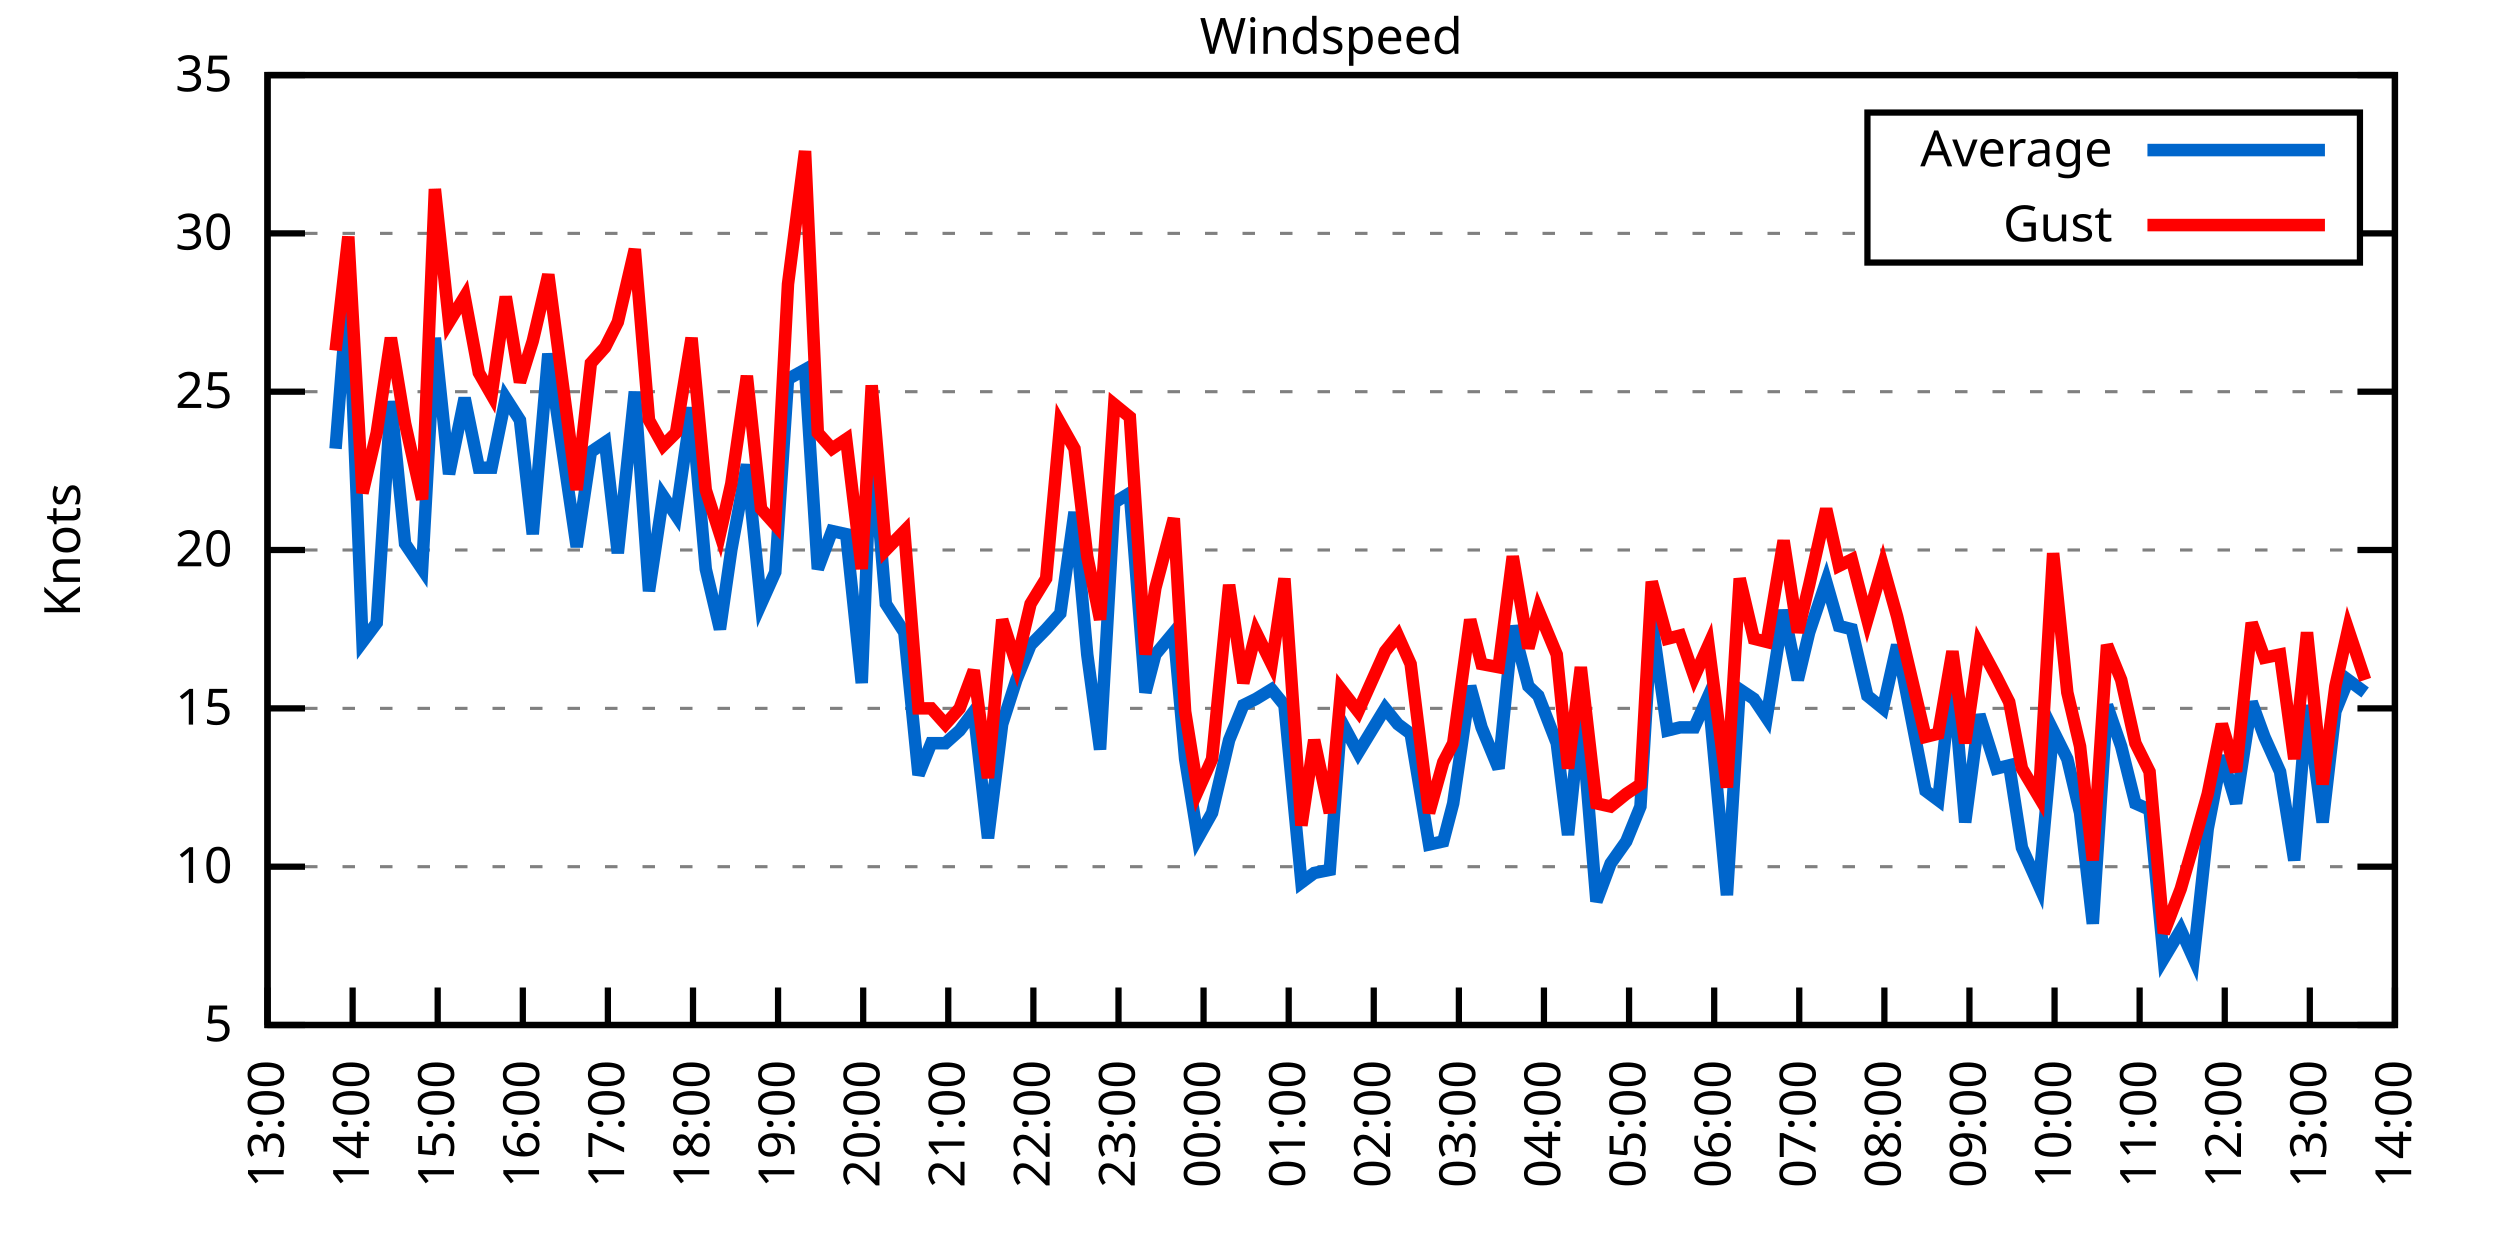
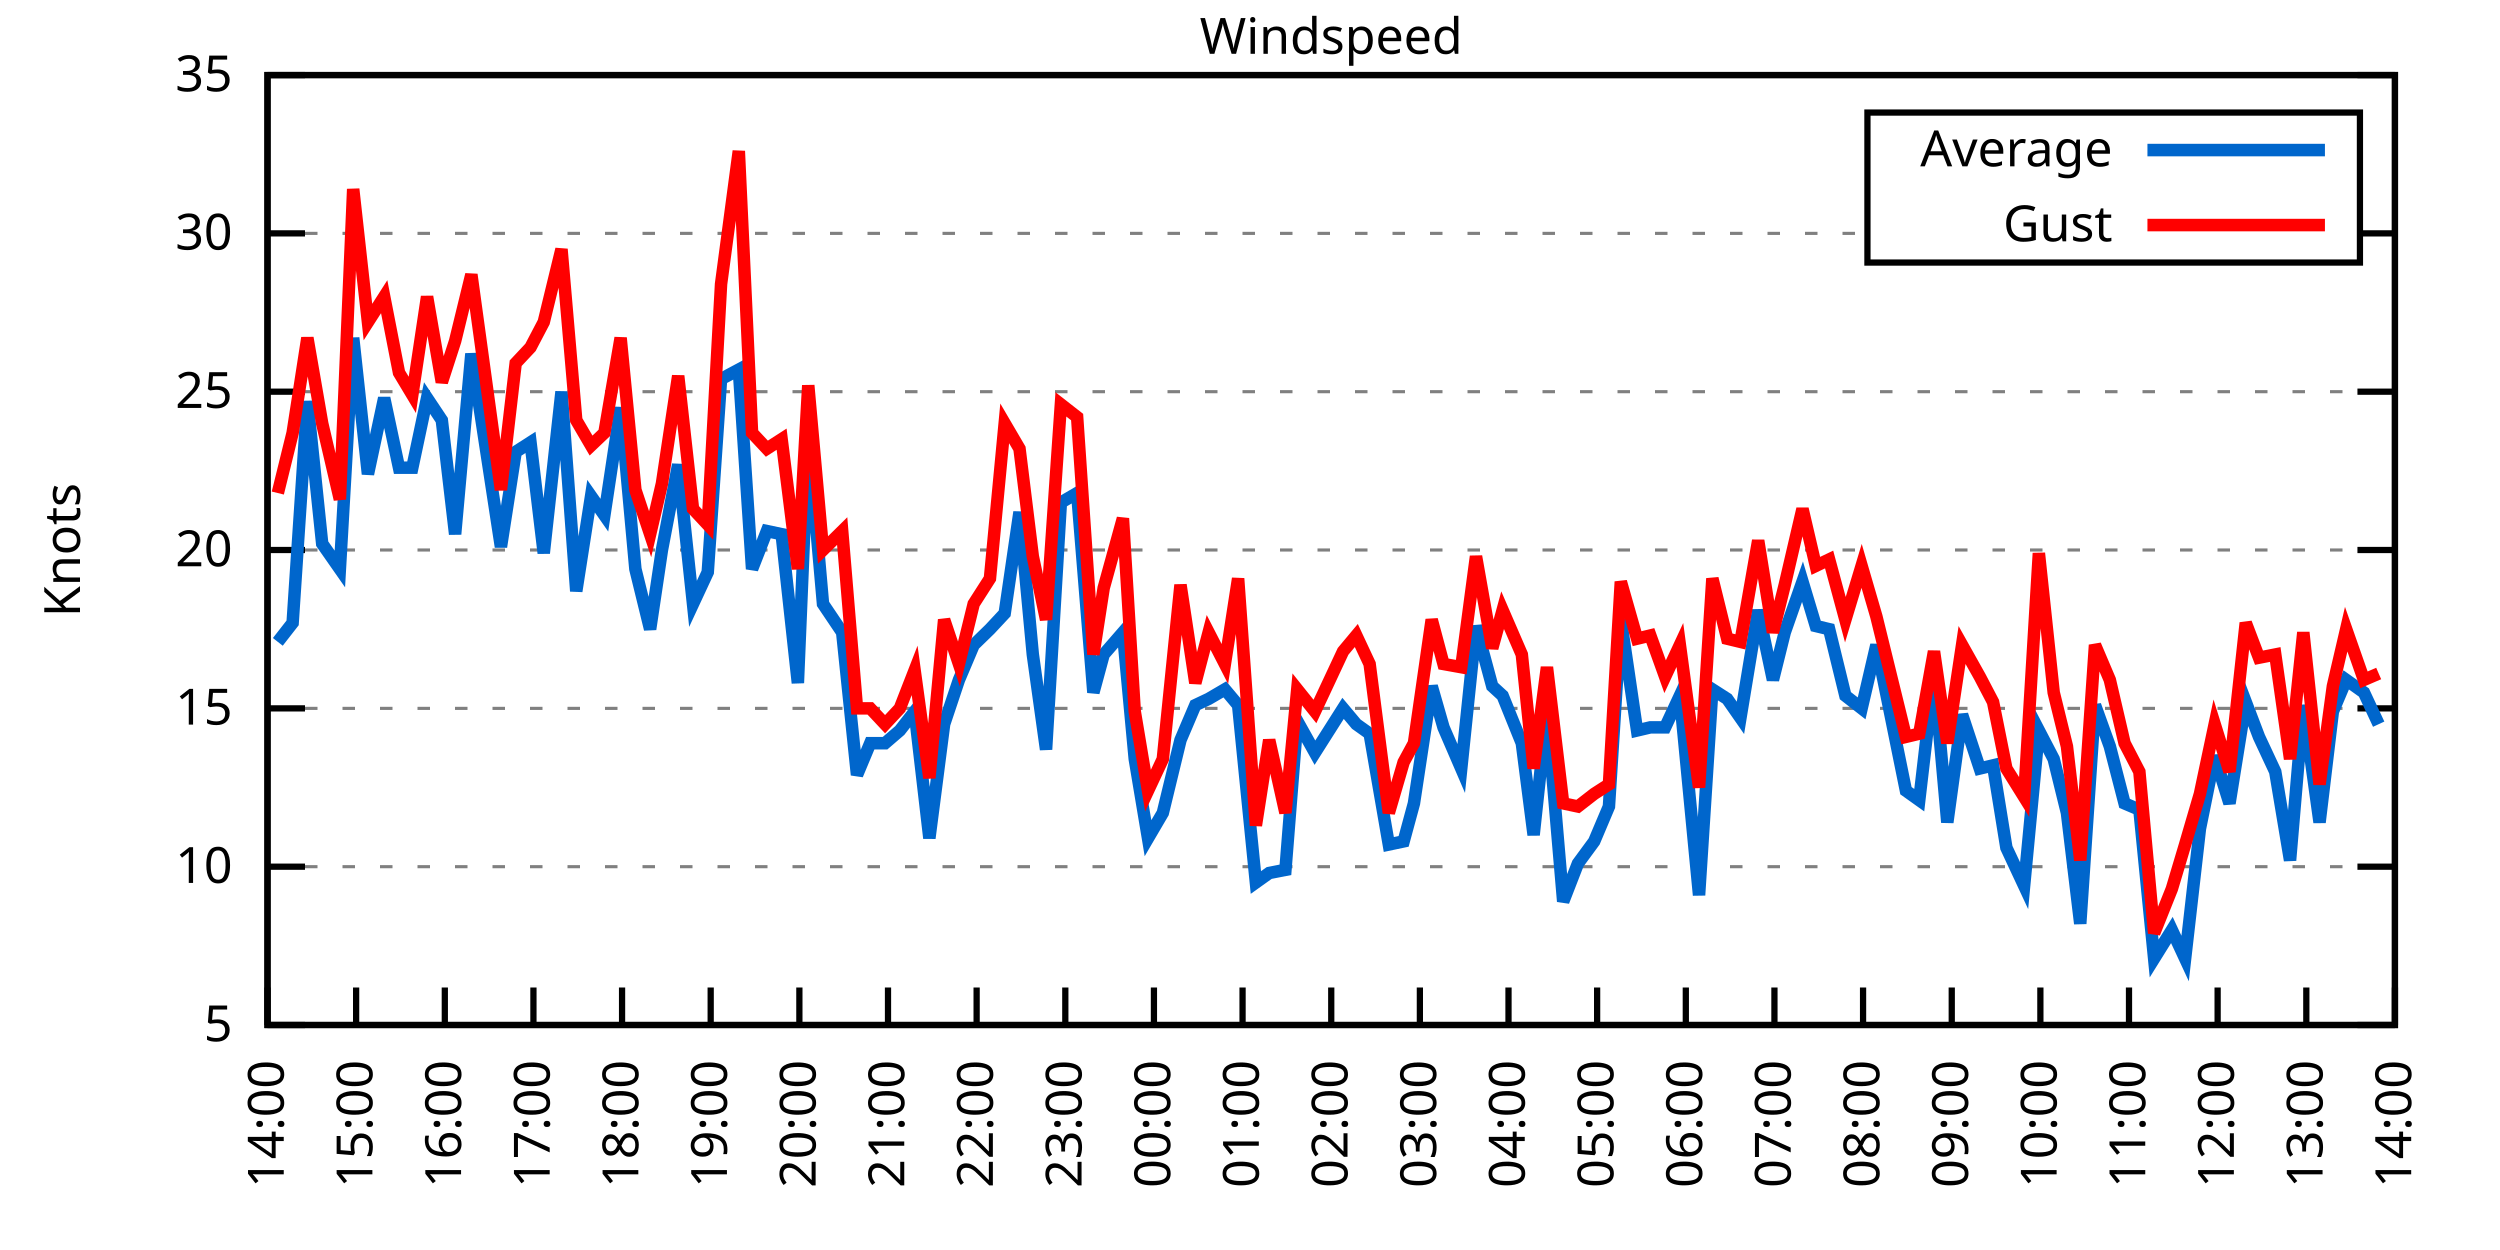
<svg xmlns="http://www.w3.org/2000/svg" xmlns:xlink="http://www.w3.org/1999/xlink" width="400" height="200" viewBox="0 0 400 200">
  <g id="gnuplot_canvas">
    <rect x="0" y="0" width="400" height="200" fill="none" />
    <defs>
      <circle id="gpDot" r="0.5" stroke-width="0.5" stroke="currentColor" />
      <path id="gpPt0" stroke-width="0.333" stroke="currentColor" d="M-1,0 h2 M0,-1 v2" />
      <path id="gpPt1" stroke-width="0.333" stroke="currentColor" d="M-1,-1 L1,1 M1,-1 L-1,1" />
      <path id="gpPt2" stroke-width="0.333" stroke="currentColor" d="M-1,0 L1,0 M0,-1 L0,1 M-1,-1 L1,1 M-1,1 L1,-1" />
      <rect id="gpPt3" stroke-width="0.333" stroke="currentColor" x="-1" y="-1" width="2" height="2" />
      <rect id="gpPt4" stroke-width="0.333" stroke="currentColor" fill="currentColor" x="-1" y="-1" width="2" height="2" />
      <circle id="gpPt5" stroke-width="0.333" stroke="currentColor" cx="0" cy="0" r="1" />
      <use xlink:href="#gpPt5" id="gpPt6" fill="currentColor" stroke="none" />
      <path id="gpPt7" stroke-width="0.333" stroke="currentColor" d="M0,-1.33 L-1.33,0.67 L1.33,0.67 z" />
      <use xlink:href="#gpPt7" id="gpPt8" fill="currentColor" stroke="none" />
      <use xlink:href="#gpPt7" id="gpPt9" stroke="currentColor" transform="rotate(180)" />
      <use xlink:href="#gpPt9" id="gpPt10" fill="currentColor" stroke="none" />
      <use xlink:href="#gpPt3" id="gpPt11" stroke="currentColor" transform="rotate(45)" />
      <use xlink:href="#gpPt11" id="gpPt12" fill="currentColor" stroke="none" />
      <path id="gpPt13" stroke-width="0.333" stroke="currentColor" d="M0,1.330 L1.265,0.411 L0.782,-1.067 L-0.782,-1.076 L-1.265,0.411 z" />
      <use xlink:href="#gpPt13" id="gpPt14" fill="currentColor" stroke="none" />
      <filter id="textbox" filterUnits="objectBoundingBox" x="0" y="0" height="1" width="1">
        <feFlood flood-color="white" flood-opacity="1" result="bgnd" />
        <feComposite in="SourceGraphic" in2="bgnd" operator="atop" />
      </filter>
      <filter id="greybox" filterUnits="objectBoundingBox" x="0" y="0" height="1" width="1">
        <feFlood flood-color="lightgrey" flood-opacity="1" result="grey" />
        <feComposite in="SourceGraphic" in2="grey" operator="atop" />
      </filter>
    </defs>
    <g fill="none" color="white" stroke="currentColor" stroke-width="1.00" stroke-linecap="butt" stroke-linejoin="miter">
</g>
    <g fill="none" color="black" stroke="currentColor" stroke-width="1.00" stroke-linecap="butt" stroke-linejoin="miter">
      <g stroke="none" shape-rendering="crispEdges">
        <polygon fill="rgb(255, 255, 255)" points="42.80,164.00 383.18,164.00 383.18,12.02 42.80,12.02 " />
      </g>
    </g>
    <g fill="none" color="black" stroke="currentColor" stroke-width="1.00" stroke-linecap="butt" stroke-linejoin="miter">
</g>
    <g fill="none" color="black" stroke="black" stroke-width="0.50" stroke-linecap="butt" stroke-linejoin="miter">
</g>
    <g fill="none" color="gray" stroke="currentColor" stroke-width="0.50" stroke-linecap="butt" stroke-linejoin="miter">
      <path stroke="gray" stroke-dasharray="2,4" class="gridline" d="M42.80,164.00 L383.19,164.00  " />
    </g>
    <g fill="none" color="gray" stroke="gray" stroke-width="1.00" stroke-linecap="butt" stroke-linejoin="miter">
</g>
    <g fill="none" color="black" stroke="currentColor" stroke-width="1.00" stroke-linecap="butt" stroke-linejoin="miter">
      <path stroke="black" d="M42.80,164.00 L48.80,164.00 M383.19,164.00 L377.19,164.00  " />
      <g transform="translate(37.20,166.60)" stroke="none" fill="black" font-family="Sans" font-size="8.00" text-anchor="end">
        <text>
          <tspan font-family="Sans"> 5</tspan>
        </text>
      </g>
    </g>
    <g fill="none" color="black" stroke="currentColor" stroke-width="1.00" stroke-linecap="butt" stroke-linejoin="miter">
</g>
    <g fill="none" color="black" stroke="black" stroke-width="0.50" stroke-linecap="butt" stroke-linejoin="miter">
</g>
    <g fill="none" color="gray" stroke="currentColor" stroke-width="0.50" stroke-linecap="butt" stroke-linejoin="miter">
      <path stroke="gray" stroke-dasharray="2,4" class="gridline" d="M42.80,138.67 L383.19,138.67  " />
    </g>
    <g fill="none" color="gray" stroke="gray" stroke-width="1.00" stroke-linecap="butt" stroke-linejoin="miter">
</g>
    <g fill="none" color="black" stroke="currentColor" stroke-width="1.00" stroke-linecap="butt" stroke-linejoin="miter">
      <path stroke="black" d="M42.80,138.67 L48.80,138.67 M383.19,138.67 L377.19,138.67  " />
      <g transform="translate(37.20,141.27)" stroke="none" fill="black" font-family="Sans" font-size="8.00" text-anchor="end">
        <text>
          <tspan font-family="Sans"> 10</tspan>
        </text>
      </g>
    </g>
    <g fill="none" color="black" stroke="currentColor" stroke-width="1.00" stroke-linecap="butt" stroke-linejoin="miter">
</g>
    <g fill="none" color="black" stroke="black" stroke-width="0.50" stroke-linecap="butt" stroke-linejoin="miter">
</g>
    <g fill="none" color="gray" stroke="currentColor" stroke-width="0.50" stroke-linecap="butt" stroke-linejoin="miter">
      <path stroke="gray" stroke-dasharray="2,4" class="gridline" d="M42.80,113.34 L383.19,113.34  " />
    </g>
    <g fill="none" color="gray" stroke="gray" stroke-width="1.00" stroke-linecap="butt" stroke-linejoin="miter">
</g>
    <g fill="none" color="black" stroke="currentColor" stroke-width="1.00" stroke-linecap="butt" stroke-linejoin="miter">
      <path stroke="black" d="M42.80,113.34 L48.80,113.34 M383.19,113.34 L377.19,113.34  " />
      <g transform="translate(37.20,115.94)" stroke="none" fill="black" font-family="Sans" font-size="8.00" text-anchor="end">
        <text>
          <tspan font-family="Sans"> 15</tspan>
        </text>
      </g>
    </g>
    <g fill="none" color="black" stroke="currentColor" stroke-width="1.00" stroke-linecap="butt" stroke-linejoin="miter">
</g>
    <g fill="none" color="black" stroke="black" stroke-width="0.50" stroke-linecap="butt" stroke-linejoin="miter">
</g>
    <g fill="none" color="gray" stroke="currentColor" stroke-width="0.50" stroke-linecap="butt" stroke-linejoin="miter">
      <path stroke="gray" stroke-dasharray="2,4" class="gridline" d="M42.80,88.00 L383.19,88.00  " />
    </g>
    <g fill="none" color="gray" stroke="gray" stroke-width="1.00" stroke-linecap="butt" stroke-linejoin="miter">
</g>
    <g fill="none" color="black" stroke="currentColor" stroke-width="1.00" stroke-linecap="butt" stroke-linejoin="miter">
      <path stroke="black" d="M42.80,88.00 L48.80,88.00 M383.19,88.00 L377.19,88.00  " />
      <g transform="translate(37.20,90.60)" stroke="none" fill="black" font-family="Sans" font-size="8.00" text-anchor="end">
        <text>
          <tspan font-family="Sans"> 20</tspan>
        </text>
      </g>
    </g>
    <g fill="none" color="black" stroke="currentColor" stroke-width="1.00" stroke-linecap="butt" stroke-linejoin="miter">
</g>
    <g fill="none" color="black" stroke="black" stroke-width="0.50" stroke-linecap="butt" stroke-linejoin="miter">
</g>
    <g fill="none" color="gray" stroke="currentColor" stroke-width="0.50" stroke-linecap="butt" stroke-linejoin="miter">
      <path stroke="gray" stroke-dasharray="2,4" class="gridline" d="M42.80,62.67 L383.19,62.67  " />
    </g>
    <g fill="none" color="gray" stroke="gray" stroke-width="1.00" stroke-linecap="butt" stroke-linejoin="miter">
</g>
    <g fill="none" color="black" stroke="currentColor" stroke-width="1.00" stroke-linecap="butt" stroke-linejoin="miter">
      <path stroke="black" d="M42.80,62.67 L48.80,62.67 M383.19,62.67 L377.19,62.67  " />
      <g transform="translate(37.20,65.27)" stroke="none" fill="black" font-family="Sans" font-size="8.00" text-anchor="end">
        <text>
          <tspan font-family="Sans"> 25</tspan>
        </text>
      </g>
    </g>
    <g fill="none" color="black" stroke="currentColor" stroke-width="1.00" stroke-linecap="butt" stroke-linejoin="miter">
</g>
    <g fill="none" color="black" stroke="black" stroke-width="0.50" stroke-linecap="butt" stroke-linejoin="miter">
</g>
    <g fill="none" color="gray" stroke="currentColor" stroke-width="0.50" stroke-linecap="butt" stroke-linejoin="miter">
      <path stroke="gray" stroke-dasharray="2,4" class="gridline" d="M42.80,37.34 L298.79,37.34 M377.59,37.34 L383.19,37.34  " />
    </g>
    <g fill="none" color="gray" stroke="gray" stroke-width="1.00" stroke-linecap="butt" stroke-linejoin="miter">
</g>
    <g fill="none" color="black" stroke="currentColor" stroke-width="1.00" stroke-linecap="butt" stroke-linejoin="miter">
      <path stroke="black" d="M42.80,37.34 L48.80,37.34 M383.19,37.34 L377.19,37.34  " />
      <g transform="translate(37.20,39.94)" stroke="none" fill="black" font-family="Sans" font-size="8.00" text-anchor="end">
        <text>
          <tspan font-family="Sans"> 30</tspan>
        </text>
      </g>
    </g>
    <g fill="none" color="black" stroke="currentColor" stroke-width="1.00" stroke-linecap="butt" stroke-linejoin="miter">
</g>
    <g fill="none" color="black" stroke="black" stroke-width="0.50" stroke-linecap="butt" stroke-linejoin="miter">
</g>
    <g fill="none" color="gray" stroke="currentColor" stroke-width="0.50" stroke-linecap="butt" stroke-linejoin="miter">
      <path stroke="gray" stroke-dasharray="2,4" class="gridline" d="M42.80,12.01 L383.19,12.01  " />
    </g>
    <g fill="none" color="gray" stroke="gray" stroke-width="1.00" stroke-linecap="butt" stroke-linejoin="miter">
</g>
    <g fill="none" color="black" stroke="currentColor" stroke-width="1.00" stroke-linecap="butt" stroke-linejoin="miter">
      <path stroke="black" d="M42.80,12.01 L48.80,12.01 M383.19,12.01 L377.19,12.01  " />
      <g transform="translate(37.20,14.61)" stroke="none" fill="black" font-family="Sans" font-size="8.00" text-anchor="end">
        <text>
          <tspan font-family="Sans"> 35</tspan>
        </text>
      </g>
    </g>
    <g fill="none" color="black" stroke="currentColor" stroke-width="1.00" stroke-linecap="butt" stroke-linejoin="miter">
      <path stroke="black" d="M42.80,164.00 L42.80,158.00  " />
      <g transform="translate(45.40,169.60) rotate(270.00)" stroke="none" fill="black" font-family="Sans" font-size="8.00" text-anchor="end">
        <text>
-           <tspan font-family="Sans">13:00</tspan>
-         </text>
-       </g>
-     </g>
-     <g fill="none" color="black" stroke="currentColor" stroke-width="1.00" stroke-linecap="butt" stroke-linejoin="miter">
-       <path stroke="black" d="M56.42,164.00 L56.42,158.00  " />
-       <g transform="translate(59.02,169.60) rotate(270.00)" stroke="none" fill="black" font-family="Sans" font-size="8.00" text-anchor="end">
-         <text>
          <tspan font-family="Sans">14:00</tspan>
        </text>
      </g>
    </g>
    <g fill="none" color="black" stroke="currentColor" stroke-width="1.00" stroke-linecap="butt" stroke-linejoin="miter">
-       <path stroke="black" d="M70.03,164.00 L70.03,158.00  " />
-       <g transform="translate(72.63,169.60) rotate(270.00)" stroke="none" fill="black" font-family="Sans" font-size="8.00" text-anchor="end">
+       <path stroke="black" d="M56.98,164.00 L56.98,158.00  " />
+       <g transform="translate(59.58,169.60) rotate(270.00)" stroke="none" fill="black" font-family="Sans" font-size="8.00" text-anchor="end">
        <text>
          <tspan font-family="Sans">15:00</tspan>
        </text>
      </g>
    </g>
    <g fill="none" color="black" stroke="currentColor" stroke-width="1.00" stroke-linecap="butt" stroke-linejoin="miter">
-       <path stroke="black" d="M83.65,164.00 L83.65,158.00  " />
-       <g transform="translate(86.25,169.60) rotate(270.00)" stroke="none" fill="black" font-family="Sans" font-size="8.00" text-anchor="end">
+       <path stroke="black" d="M71.17,164.00 L71.17,158.00  " />
+       <g transform="translate(73.77,169.60) rotate(270.00)" stroke="none" fill="black" font-family="Sans" font-size="8.00" text-anchor="end">
        <text>
          <tspan font-family="Sans">16:00</tspan>
        </text>
      </g>
    </g>
    <g fill="none" color="black" stroke="currentColor" stroke-width="1.00" stroke-linecap="butt" stroke-linejoin="miter">
-       <path stroke="black" d="M97.26,164.00 L97.26,158.00  " />
-       <g transform="translate(99.86,169.60) rotate(270.00)" stroke="none" fill="black" font-family="Sans" font-size="8.00" text-anchor="end">
+       <path stroke="black" d="M85.35,164.00 L85.35,158.00  " />
+       <g transform="translate(87.95,169.60) rotate(270.00)" stroke="none" fill="black" font-family="Sans" font-size="8.00" text-anchor="end">
        <text>
          <tspan font-family="Sans">17:00</tspan>
        </text>
      </g>
    </g>
    <g fill="none" color="black" stroke="currentColor" stroke-width="1.00" stroke-linecap="butt" stroke-linejoin="miter">
-       <path stroke="black" d="M110.88,164.00 L110.88,158.00  " />
-       <g transform="translate(113.48,169.60) rotate(270.00)" stroke="none" fill="black" font-family="Sans" font-size="8.00" text-anchor="end">
+       <path stroke="black" d="M99.53,164.00 L99.53,158.00  " />
+       <g transform="translate(102.13,169.60) rotate(270.00)" stroke="none" fill="black" font-family="Sans" font-size="8.00" text-anchor="end">
        <text>
          <tspan font-family="Sans">18:00</tspan>
        </text>
      </g>
    </g>
    <g fill="none" color="black" stroke="currentColor" stroke-width="1.00" stroke-linecap="butt" stroke-linejoin="miter">
-       <path stroke="black" d="M124.49,164.00 L124.49,158.00  " />
-       <g transform="translate(127.09,169.60) rotate(270.00)" stroke="none" fill="black" font-family="Sans" font-size="8.00" text-anchor="end">
+       <path stroke="black" d="M113.71,164.00 L113.71,158.00  " />
+       <g transform="translate(116.31,169.60) rotate(270.00)" stroke="none" fill="black" font-family="Sans" font-size="8.00" text-anchor="end">
        <text>
          <tspan font-family="Sans">19:00</tspan>
        </text>
      </g>
    </g>
    <g fill="none" color="black" stroke="currentColor" stroke-width="1.00" stroke-linecap="butt" stroke-linejoin="miter">
-       <path stroke="black" d="M138.11,164.00 L138.11,158.00  " />
-       <g transform="translate(140.71,169.60) rotate(270.00)" stroke="none" fill="black" font-family="Sans" font-size="8.00" text-anchor="end">
+       <path stroke="black" d="M127.90,164.00 L127.90,158.00  " />
+       <g transform="translate(130.50,169.60) rotate(270.00)" stroke="none" fill="black" font-family="Sans" font-size="8.00" text-anchor="end">
        <text>
          <tspan font-family="Sans">20:00</tspan>
        </text>
      </g>
    </g>
    <g fill="none" color="black" stroke="currentColor" stroke-width="1.00" stroke-linecap="butt" stroke-linejoin="miter">
-       <path stroke="black" d="M151.72,164.00 L151.72,158.00  " />
-       <g transform="translate(154.32,169.60) rotate(270.00)" stroke="none" fill="black" font-family="Sans" font-size="8.00" text-anchor="end">
+       <path stroke="black" d="M142.08,164.00 L142.08,158.00  " />
+       <g transform="translate(144.68,169.60) rotate(270.00)" stroke="none" fill="black" font-family="Sans" font-size="8.00" text-anchor="end">
        <text>
          <tspan font-family="Sans">21:00</tspan>
        </text>
      </g>
    </g>
    <g fill="none" color="black" stroke="currentColor" stroke-width="1.00" stroke-linecap="butt" stroke-linejoin="miter">
-       <path stroke="black" d="M165.34,164.00 L165.34,158.00  " />
-       <g transform="translate(167.94,169.60) rotate(270.00)" stroke="none" fill="black" font-family="Sans" font-size="8.00" text-anchor="end">
+       <path stroke="black" d="M156.26,164.00 L156.26,158.00  " />
+       <g transform="translate(158.86,169.60) rotate(270.00)" stroke="none" fill="black" font-family="Sans" font-size="8.00" text-anchor="end">
        <text>
          <tspan font-family="Sans">22:00</tspan>
        </text>
      </g>
    </g>
    <g fill="none" color="black" stroke="currentColor" stroke-width="1.00" stroke-linecap="butt" stroke-linejoin="miter">
-       <path stroke="black" d="M178.96,164.00 L178.96,158.00  " />
-       <g transform="translate(181.56,169.60) rotate(270.00)" stroke="none" fill="black" font-family="Sans" font-size="8.00" text-anchor="end">
+       <path stroke="black" d="M170.45,164.00 L170.45,158.00  " />
+       <g transform="translate(173.05,169.60) rotate(270.00)" stroke="none" fill="black" font-family="Sans" font-size="8.00" text-anchor="end">
        <text>
          <tspan font-family="Sans">23:00</tspan>
        </text>
      </g>
    </g>
    <g fill="none" color="black" stroke="currentColor" stroke-width="1.00" stroke-linecap="butt" stroke-linejoin="miter">
-       <path stroke="black" d="M192.57,164.00 L192.57,158.00  " />
-       <g transform="translate(195.17,169.60) rotate(270.00)" stroke="none" fill="black" font-family="Sans" font-size="8.00" text-anchor="end">
+       <path stroke="black" d="M184.63,164.00 L184.63,158.00  " />
+       <g transform="translate(187.23,169.60) rotate(270.00)" stroke="none" fill="black" font-family="Sans" font-size="8.00" text-anchor="end">
        <text>
          <tspan font-family="Sans">00:00</tspan>
        </text>
      </g>
    </g>
    <g fill="none" color="black" stroke="currentColor" stroke-width="1.00" stroke-linecap="butt" stroke-linejoin="miter">
-       <path stroke="black" d="M206.19,164.00 L206.19,158.00  " />
-       <g transform="translate(208.79,169.60) rotate(270.00)" stroke="none" fill="black" font-family="Sans" font-size="8.00" text-anchor="end">
+       <path stroke="black" d="M198.81,164.00 L198.81,158.00  " />
+       <g transform="translate(201.41,169.60) rotate(270.00)" stroke="none" fill="black" font-family="Sans" font-size="8.00" text-anchor="end">
        <text>
          <tspan font-family="Sans">01:00</tspan>
        </text>
      </g>
    </g>
    <g fill="none" color="black" stroke="currentColor" stroke-width="1.00" stroke-linecap="butt" stroke-linejoin="miter">
-       <path stroke="black" d="M219.80,164.00 L219.80,158.00  " />
-       <g transform="translate(222.40,169.60) rotate(270.00)" stroke="none" fill="black" font-family="Sans" font-size="8.00" text-anchor="end">
+       <path stroke="black" d="M213.00,164.00 L213.00,158.00  " />
+       <g transform="translate(215.60,169.60) rotate(270.00)" stroke="none" fill="black" font-family="Sans" font-size="8.00" text-anchor="end">
        <text>
          <tspan font-family="Sans">02:00</tspan>
        </text>
      </g>
    </g>
    <g fill="none" color="black" stroke="currentColor" stroke-width="1.00" stroke-linecap="butt" stroke-linejoin="miter">
-       <path stroke="black" d="M233.42,164.00 L233.42,158.00  " />
-       <g transform="translate(236.02,169.60) rotate(270.00)" stroke="none" fill="black" font-family="Sans" font-size="8.00" text-anchor="end">
+       <path stroke="black" d="M227.18,164.00 L227.18,158.00  " />
+       <g transform="translate(229.78,169.60) rotate(270.00)" stroke="none" fill="black" font-family="Sans" font-size="8.00" text-anchor="end">
        <text>
          <tspan font-family="Sans">03:00</tspan>
        </text>
      </g>
    </g>
    <g fill="none" color="black" stroke="currentColor" stroke-width="1.00" stroke-linecap="butt" stroke-linejoin="miter">
-       <path stroke="black" d="M247.03,164.00 L247.03,158.00  " />
-       <g transform="translate(249.63,169.60) rotate(270.00)" stroke="none" fill="black" font-family="Sans" font-size="8.00" text-anchor="end">
+       <path stroke="black" d="M241.36,164.00 L241.36,158.00  " />
+       <g transform="translate(243.96,169.60) rotate(270.00)" stroke="none" fill="black" font-family="Sans" font-size="8.00" text-anchor="end">
        <text>
          <tspan font-family="Sans">04:00</tspan>
        </text>
      </g>
    </g>
    <g fill="none" color="black" stroke="currentColor" stroke-width="1.00" stroke-linecap="butt" stroke-linejoin="miter">
-       <path stroke="black" d="M260.65,164.00 L260.65,158.00  " />
-       <g transform="translate(263.25,169.60) rotate(270.00)" stroke="none" fill="black" font-family="Sans" font-size="8.00" text-anchor="end">
+       <path stroke="black" d="M255.54,164.00 L255.54,158.00  " />
+       <g transform="translate(258.14,169.60) rotate(270.00)" stroke="none" fill="black" font-family="Sans" font-size="8.00" text-anchor="end">
        <text>
          <tspan font-family="Sans">05:00</tspan>
        </text>
      </g>
    </g>
    <g fill="none" color="black" stroke="currentColor" stroke-width="1.00" stroke-linecap="butt" stroke-linejoin="miter">
-       <path stroke="black" d="M274.27,164.00 L274.27,158.00  " />
-       <g transform="translate(276.87,169.60) rotate(270.00)" stroke="none" fill="black" font-family="Sans" font-size="8.00" text-anchor="end">
+       <path stroke="black" d="M269.73,164.00 L269.73,158.00  " />
+       <g transform="translate(272.33,169.60) rotate(270.00)" stroke="none" fill="black" font-family="Sans" font-size="8.00" text-anchor="end">
        <text>
          <tspan font-family="Sans">06:00</tspan>
        </text>
      </g>
    </g>
    <g fill="none" color="black" stroke="currentColor" stroke-width="1.00" stroke-linecap="butt" stroke-linejoin="miter">
-       <path stroke="black" d="M287.88,164.00 L287.88,158.00  " />
-       <g transform="translate(290.48,169.60) rotate(270.00)" stroke="none" fill="black" font-family="Sans" font-size="8.00" text-anchor="end">
+       <path stroke="black" d="M283.91,164.00 L283.91,158.00  " />
+       <g transform="translate(286.51,169.60) rotate(270.00)" stroke="none" fill="black" font-family="Sans" font-size="8.00" text-anchor="end">
        <text>
          <tspan font-family="Sans">07:00</tspan>
        </text>
      </g>
    </g>
    <g fill="none" color="black" stroke="currentColor" stroke-width="1.00" stroke-linecap="butt" stroke-linejoin="miter">
-       <path stroke="black" d="M301.50,164.00 L301.50,158.00  " />
-       <g transform="translate(304.10,169.60) rotate(270.00)" stroke="none" fill="black" font-family="Sans" font-size="8.00" text-anchor="end">
+       <path stroke="black" d="M298.09,164.00 L298.09,158.00  " />
+       <g transform="translate(300.69,169.60) rotate(270.00)" stroke="none" fill="black" font-family="Sans" font-size="8.00" text-anchor="end">
        <text>
          <tspan font-family="Sans">08:00</tspan>
        </text>
      </g>
    </g>
    <g fill="none" color="black" stroke="currentColor" stroke-width="1.00" stroke-linecap="butt" stroke-linejoin="miter">
-       <path stroke="black" d="M315.11,164.00 L315.11,158.00  " />
-       <g transform="translate(317.71,169.60) rotate(270.00)" stroke="none" fill="black" font-family="Sans" font-size="8.00" text-anchor="end">
+       <path stroke="black" d="M312.28,164.00 L312.28,158.00  " />
+       <g transform="translate(314.88,169.60) rotate(270.00)" stroke="none" fill="black" font-family="Sans" font-size="8.00" text-anchor="end">
        <text>
          <tspan font-family="Sans">09:00</tspan>
        </text>
      </g>
    </g>
    <g fill="none" color="black" stroke="currentColor" stroke-width="1.00" stroke-linecap="butt" stroke-linejoin="miter">
-       <path stroke="black" d="M328.73,164.00 L328.73,158.00  " />
-       <g transform="translate(331.33,169.60) rotate(270.00)" stroke="none" fill="black" font-family="Sans" font-size="8.00" text-anchor="end">
+       <path stroke="black" d="M326.46,164.00 L326.46,158.00  " />
+       <g transform="translate(329.06,169.60) rotate(270.00)" stroke="none" fill="black" font-family="Sans" font-size="8.00" text-anchor="end">
        <text>
          <tspan font-family="Sans">10:00</tspan>
        </text>
      </g>
    </g>
    <g fill="none" color="black" stroke="currentColor" stroke-width="1.00" stroke-linecap="butt" stroke-linejoin="miter">
-       <path stroke="black" d="M342.34,164.00 L342.34,158.00  " />
-       <g transform="translate(344.94,169.60) rotate(270.00)" stroke="none" fill="black" font-family="Sans" font-size="8.00" text-anchor="end">
+       <path stroke="black" d="M340.64,164.00 L340.64,158.00  " />
+       <g transform="translate(343.24,169.60) rotate(270.00)" stroke="none" fill="black" font-family="Sans" font-size="8.00" text-anchor="end">
        <text>
          <tspan font-family="Sans">11:00</tspan>
        </text>
      </g>
    </g>
    <g fill="none" color="black" stroke="currentColor" stroke-width="1.00" stroke-linecap="butt" stroke-linejoin="miter">
-       <path stroke="black" d="M355.96,164.00 L355.96,158.00  " />
-       <g transform="translate(358.56,169.60) rotate(270.00)" stroke="none" fill="black" font-family="Sans" font-size="8.00" text-anchor="end">
+       <path stroke="black" d="M354.82,164.00 L354.82,158.00  " />
+       <g transform="translate(357.42,169.60) rotate(270.00)" stroke="none" fill="black" font-family="Sans" font-size="8.00" text-anchor="end">
        <text>
          <tspan font-family="Sans">12:00</tspan>
        </text>
      </g>
    </g>
    <g fill="none" color="black" stroke="currentColor" stroke-width="1.00" stroke-linecap="butt" stroke-linejoin="miter">
-       <path stroke="black" d="M369.57,164.00 L369.57,158.00  " />
-       <g transform="translate(372.17,169.60) rotate(270.00)" stroke="none" fill="black" font-family="Sans" font-size="8.00" text-anchor="end">
+       <path stroke="black" d="M369.01,164.00 L369.01,158.00  " />
+       <g transform="translate(371.61,169.60) rotate(270.00)" stroke="none" fill="black" font-family="Sans" font-size="8.00" text-anchor="end">
        <text>
          <tspan font-family="Sans">13:00</tspan>
        </text>
      </g>
    </g>
    <g fill="none" color="black" stroke="currentColor" stroke-width="1.00" stroke-linecap="butt" stroke-linejoin="miter">
      <path stroke="black" d="M383.19,164.00 L383.19,158.00  " />
      <g transform="translate(385.79,169.60) rotate(270.00)" stroke="none" fill="black" font-family="Sans" font-size="8.00" text-anchor="end">
        <text>
          <tspan font-family="Sans">14:00</tspan>
        </text>
      </g>
    </g>
    <g fill="none" color="black" stroke="currentColor" stroke-width="1.00" stroke-linecap="butt" stroke-linejoin="miter">
</g>
    <g fill="none" color="black" stroke="currentColor" stroke-width="1.00" stroke-linecap="butt" stroke-linejoin="miter">
      <path stroke="black" d="M42.80,12.01 L42.80,164.00 L383.19,164.00 L383.19,12.01 L42.80,12.01 Z  " />
    </g>
    <g fill="none" color="black" stroke="currentColor" stroke-width="1.00" stroke-linecap="butt" stroke-linejoin="miter">
</g>
    <g fill="none" color="black" stroke="currentColor" stroke-width="1.00" stroke-linecap="butt" stroke-linejoin="miter">
      <path stroke="black" d="M298.79,42.01 L298.79,18.01 L377.59,18.01 L377.59,42.01 L298.79,42.01 Z  " />
    </g>
    <g id="Windspeed_plot_1">
      <g fill="none" color="white" stroke="black" stroke-width="2.00" stroke-linecap="butt" stroke-linejoin="miter">
</g>
      <g fill="none" color="black" stroke="currentColor" stroke-width="2.00" stroke-linecap="butt" stroke-linejoin="miter">
        <g transform="translate(337.99,26.61)" stroke="none" fill="black" font-family="Sans" font-size="8.00" text-anchor="end">
          <text>
            <tspan font-family="Sans">Average</tspan>
          </text>
        </g>
      </g>
      <g fill="none" color="black" stroke="currentColor" stroke-width="2.00" stroke-linecap="butt" stroke-linejoin="miter">
-         <path stroke="rgb(  0, 102, 204)" d="M343.59,24.01 L371.99,24.01 M53.69,71.79 L55.73,45.95 L58.00,102.70 L60.27,99.66 L62.54,64.19 L64.81,86.99   L67.54,91.04 L69.58,54.06 L71.85,75.85 L74.34,63.69 L76.61,74.83 L78.65,74.83 L80.92,63.69 L83.19,67.23   L85.24,85.47 L87.73,56.59 L92.27,87.50 L94.54,72.30 L96.81,70.78 L98.85,88.51 L101.57,62.67 L103.84,94.59   L106.11,79.39 L108.15,82.43 L110.65,65.21 L112.92,91.04 L115.19,100.67 L117.01,88.00 L119.50,74.33 L121.77,96.62   L124.04,91.55 L126.08,60.65 L128.81,59.13 L130.85,91.04 L133.12,84.97 L135.39,85.47 L137.88,109.28 L139.47,69.77   L141.74,96.62 L144.69,101.18 L146.96,123.98 L149.00,118.91 L151.27,118.91 L153.54,116.88 L155.81,113.84 L158.08,134.11   L160.35,115.87 L162.62,108.78 L164.89,103.20 L167.38,100.67 L169.65,98.14 L171.92,81.93 L173.96,104.72 L176.01,119.92   L178.28,80.41 L180.77,78.89 L183.27,110.80 L184.86,104.72 L187.81,101.18 L189.62,121.44 L191.66,134.11 L193.93,130.06   L196.66,118.40 L198.93,112.83 L200.97,111.82 L203.46,110.30 L205.51,112.83 L208.23,141.20 L210.27,139.68 L212.77,139.17   L214.58,115.36 L217.31,120.43 L221.62,113.34 L223.66,115.87 L225.70,117.39 L228.65,135.12 L230.92,134.62 L232.51,128.54   L235.23,109.79 L237.05,116.38 L239.77,122.96 L242.04,100.16 L244.54,109.79 L246.13,111.31 L249.08,118.91 L250.89,133.60   L252.93,113.84 L255.43,144.24 L257.70,138.16 L260.20,134.62 L262.47,129.04 L264.28,99.15 L266.78,116.88 L268.82,116.38   L271.09,116.38 L273.36,111.31 L276.31,143.23 L278.35,110.30 L280.62,111.82 L282.66,114.86 L285.38,97.63 L287.65,108.78   L289.47,101.18 L292.19,93.07 L294.23,100.16 L296.28,100.67 L298.77,111.31 L301.27,113.34 L303.54,103.20 L308.08,126.51   L310.12,128.03 L312.39,107.76 L314.43,131.58 L316.70,114.35 L319.42,122.96 L321.47,122.46 L323.51,135.63 L326.23,141.71   L328.50,116.88 L330.77,121.44 L332.81,130.06 L334.85,147.79 L337.12,112.83 L339.39,119.42 L341.66,128.54 L343.93,129.55   L346.20,153.36 L348.92,148.80 L350.97,153.36 L353.24,132.59 L355.50,120.94 L357.77,128.54 L360.27,112.32 L362.31,117.90   L364.81,123.47 L367.08,137.66 L369.12,112.83 L371.62,131.58 L373.66,113.84 L375.70,108.78 L378.42,110.80  " />
+         <path stroke="rgb(  0, 102, 204)" d="M343.59,24.01 L371.99,24.01 M44.45,102.70 L46.82,99.66 L49.18,64.19 L51.55,86.99 L54.38,91.04 L56.51,54.06   L58.87,75.85 L61.47,63.69 L63.84,74.83 L65.97,74.83 L68.33,63.69 L70.69,67.23 L72.82,85.47 L75.42,56.59   L80.15,87.50 L82.51,72.30 L84.88,70.78 L87.00,88.51 L89.84,62.67 L92.20,94.59 L94.57,79.39 L96.70,82.43   L99.30,65.21 L101.66,91.04 L104.02,100.67 L105.91,88.00 L108.51,74.33 L110.88,96.62 L113.24,91.55 L115.37,60.65   L118.21,59.13 L120.33,91.04 L122.70,84.97 L125.06,85.47 L127.66,109.28 L129.32,69.77 L131.68,96.62 L134.75,101.18   L137.12,123.98 L139.24,118.91 L141.61,118.91 L143.97,116.88 L146.34,113.84 L148.70,134.11 L151.06,115.87 L153.43,108.78   L155.79,103.20 L158.39,100.67 L160.75,98.14 L163.12,81.93 L165.25,104.72 L167.37,119.92 L169.74,80.41 L172.34,78.89   L174.94,110.80 L176.59,104.72 L179.67,101.18 L181.56,121.44 L183.68,134.11 L186.05,130.06 L188.88,118.40 L191.25,112.83   L193.38,111.82 L195.98,110.30 L198.10,112.83 L200.94,141.20 L203.07,139.68 L205.67,139.17 L207.56,115.36 L210.39,120.43   L214.89,113.34 L217.01,115.87 L219.14,117.39 L222.21,135.12 L224.58,134.62 L226.23,128.54 L229.07,109.79 L230.96,116.38   L233.80,122.96 L236.16,100.16 L238.76,109.79 L240.42,111.31 L243.49,118.91 L245.38,133.60 L247.51,113.84 L250.11,144.24   L252.47,138.16 L255.07,134.62 L257.43,129.04 L259.33,99.15 L261.93,116.88 L264.05,116.38 L266.42,116.38 L268.78,111.31   L271.85,143.23 L273.98,110.30 L276.35,111.82 L278.47,114.86 L281.31,97.63 L283.67,108.78 L285.56,101.18 L288.40,93.07   L290.53,100.16 L292.66,100.67 L295.26,111.31 L297.86,113.34 L300.22,103.20 L304.95,126.51 L307.08,128.03 L309.44,107.76   L311.57,131.58 L313.93,114.35 L316.77,122.96 L318.89,122.46 L321.02,135.63 L323.86,141.71 L326.22,116.88 L328.59,121.44   L330.71,130.06 L332.84,147.79 L335.20,112.83 L337.57,119.42 L339.93,128.54 L342.30,129.55 L344.66,153.36 L347.50,148.80   L349.62,153.36 L351.99,132.59 L354.35,120.94 L356.72,128.54 L359.32,112.32 L361.44,117.90 L364.04,123.47 L366.41,137.66   L368.53,112.83 L371.13,131.58 L373.26,113.84 L375.39,108.78 L378.23,110.80 L380.59,115.87  " />
      </g>
    </g>
    <g id="Windspeed_plot_2">
      <g fill="none" color="black" stroke="currentColor" stroke-width="2.00" stroke-linecap="butt" stroke-linejoin="miter">
        <g transform="translate(337.99,38.61)" stroke="none" fill="black" font-family="Sans" font-size="8.00" text-anchor="end">
          <text>
            <tspan font-family="Sans">Gust</tspan>
          </text>
        </g>
      </g>
      <g fill="none" color="black" stroke="currentColor" stroke-width="2.00" stroke-linecap="butt" stroke-linejoin="miter">
-         <path stroke="rgb(255,   0,   0)" d="M343.59,36.01 L371.99,36.01 M53.69,56.09 L55.73,37.85 L58.00,78.89 L60.27,69.26 L62.54,54.06 L64.81,67.74   L67.54,79.90 L69.58,30.25 L71.85,51.53 L74.34,47.47 L76.61,59.63 L78.65,63.18 L80.92,47.47 L83.19,61.15   L85.24,54.57 L87.73,43.93 L92.27,78.38 L94.54,58.11 L96.81,55.58 L98.85,51.53 L101.57,39.87 L103.84,67.23   L106.11,71.29 L108.15,69.26 L110.65,54.06 L112.92,78.38 L115.19,85.47 L117.01,77.37 L119.50,60.14 L121.77,81.42   L124.04,83.95 L126.08,45.45 L128.81,24.17 L130.85,69.26 L133.12,71.79 L135.39,70.27 L137.88,91.04 L139.47,61.66   L141.74,88.00 L144.69,84.97 L146.96,113.34 L149.00,113.34 L151.27,115.87 L153.54,113.34 L155.81,107.26 L158.08,124.48   L160.35,99.15 L162.62,106.24 L164.89,96.62 L167.38,92.56 L169.65,67.74 L171.92,71.79 L173.96,89.02 L176.01,99.15   L178.28,64.70 L180.77,66.73 L183.27,104.72 L184.86,94.08 L187.81,82.94 L189.62,113.84 L191.66,126.51 L193.93,121.44   L196.66,93.58 L198.93,109.28 L200.97,101.18 L203.46,106.24 L205.51,92.56 L208.23,132.08 L210.27,118.40 L212.77,130.06   L214.58,110.30 L217.31,113.84 L221.62,104.22 L223.66,101.68 L225.70,106.24 L228.65,130.06 L230.92,121.95 L232.51,118.91   L235.23,99.15 L237.05,106.24 L239.77,106.75 L242.04,89.02 L244.54,103.71 L246.13,97.63 L249.08,104.72 L250.89,122.96   L252.93,106.75 L255.43,128.54 L257.70,129.04 L260.20,127.02 L262.47,125.50 L264.28,93.07 L266.78,102.19 L268.82,101.68   L271.09,108.27 L273.36,103.20 L276.31,126.00 L278.35,92.56 L280.62,102.19 L282.66,102.70 L285.38,86.49 L287.65,101.18   L289.47,93.58 L292.19,81.42 L294.23,90.54 L296.28,89.52 L298.77,99.15 L301.27,90.54 L303.54,98.64 L308.08,117.90   L310.12,117.39 L312.39,104.22 L314.43,118.91 L316.70,103.20 L319.42,108.27 L321.47,112.32 L323.51,122.96 L326.23,127.52   L328.50,88.51 L330.77,110.80 L332.81,119.42 L334.85,137.66 L337.12,103.20 L339.39,108.78 L341.66,118.91 L343.93,123.47   L346.20,149.31 L348.92,142.21 L350.97,135.12 L353.24,127.02 L355.50,115.87 L357.77,123.47 L360.27,99.66 L362.31,105.23   L364.81,104.72 L367.08,121.44 L369.12,101.18 L371.62,125.50 L373.66,109.79 L375.70,100.67 L378.42,108.78  " />
+         <path stroke="rgb(255,   0,   0)" d="M343.59,36.01 L371.99,36.01 M44.45,78.89 L46.82,69.26 L49.18,54.06 L51.55,67.74 L54.38,79.90 L56.51,30.25   L58.87,51.53 L61.47,47.47 L63.84,59.63 L65.97,63.18 L68.33,47.47 L70.69,61.15 L72.82,54.57 L75.42,43.93   L80.15,78.38 L82.51,58.11 L84.88,55.58 L87.00,51.53 L89.84,39.87 L92.20,67.23 L94.57,71.29 L96.70,69.26   L99.30,54.06 L101.66,78.38 L104.02,85.47 L105.91,77.37 L108.51,60.14 L110.88,81.42 L113.24,83.95 L115.37,45.45   L118.21,24.17 L120.33,69.26 L122.70,71.79 L125.06,70.27 L127.66,91.04 L129.32,61.66 L131.68,88.00 L134.75,84.97   L137.12,113.34 L139.24,113.34 L141.61,115.87 L143.97,113.34 L146.34,107.26 L148.70,124.48 L151.06,99.15 L153.43,106.24   L155.79,96.62 L158.39,92.56 L160.75,67.74 L163.12,71.79 L165.25,89.02 L167.37,99.15 L169.74,64.70 L172.34,66.73   L174.94,104.72 L176.59,94.08 L179.67,82.94 L181.56,113.84 L183.68,126.51 L186.05,121.44 L188.88,93.58 L191.25,109.28   L193.38,101.18 L195.98,106.24 L198.10,92.56 L200.94,132.08 L203.07,118.40 L205.67,130.06 L207.56,110.30 L210.39,113.84   L214.89,104.22 L217.01,101.68 L219.14,106.24 L222.21,130.06 L224.58,121.95 L226.23,118.91 L229.07,99.15 L230.96,106.24   L233.80,106.75 L236.16,89.02 L238.76,103.71 L240.42,97.63 L243.49,104.72 L245.38,122.96 L247.51,106.75 L250.11,128.54   L252.47,129.04 L255.07,127.02 L257.43,125.50 L259.33,93.07 L261.93,102.19 L264.05,101.68 L266.42,108.27 L268.78,103.20   L271.85,126.00 L273.98,92.56 L276.35,102.19 L278.47,102.70 L281.31,86.49 L283.67,101.18 L285.56,93.58 L288.40,81.42   L290.53,90.54 L292.66,89.52 L295.26,99.15 L297.86,90.54 L300.22,98.64 L304.95,117.90 L307.08,117.39 L309.44,104.22   L311.57,118.91 L313.93,103.20 L316.77,108.27 L318.89,112.32 L321.02,122.96 L323.86,127.52 L326.22,88.51 L328.59,110.80   L330.71,119.42 L332.84,137.66 L335.20,103.20 L337.57,108.78 L339.93,118.91 L342.30,123.47 L344.66,149.31 L347.50,142.21   L349.62,135.12 L351.99,127.02 L354.35,115.87 L356.72,123.47 L359.32,99.66 L361.44,105.23 L364.04,104.72 L366.41,121.44   L368.53,101.18 L371.13,125.50 L373.26,109.79 L375.39,100.67 L378.23,108.78 L380.59,107.76  " />
      </g>
    </g>
    <g fill="none" color="black" stroke="currentColor" stroke-width="2.00" stroke-linecap="butt" stroke-linejoin="miter">
</g>
    <g fill="none" color="black" stroke="black" stroke-width="1.00" stroke-linecap="butt" stroke-linejoin="miter">
</g>
    <g fill="none" color="black" stroke="currentColor" stroke-width="1.00" stroke-linecap="butt" stroke-linejoin="miter">
      <path stroke="black" d="M42.80,12.01 L42.80,164.00 L383.19,164.00 L383.19,12.01 L42.80,12.01 Z  " />
      <g transform="translate(12.80,88.01) rotate(270.00)" stroke="none" fill="black" font-family="Sans" font-size="8.00" text-anchor="middle">
        <text>
          <tspan font-family="Sans">Knots</tspan>
        </text>
      </g>
    </g>
    <g fill="none" color="black" stroke="currentColor" stroke-width="1.00" stroke-linecap="butt" stroke-linejoin="miter">
</g>
    <g fill="none" color="black" stroke="currentColor" stroke-width="1.00" stroke-linecap="butt" stroke-linejoin="miter">
      <g transform="translate(212.99,8.61)" stroke="none" fill="black" font-family="Sans" font-size="8.00" text-anchor="middle">
        <text>
          <tspan font-family="Sans">Windspeed</tspan>
        </text>
      </g>
    </g>
    <g fill="none" color="black" stroke="currentColor" stroke-width="1.00" stroke-linecap="butt" stroke-linejoin="miter">
</g>
  </g>
</svg>
